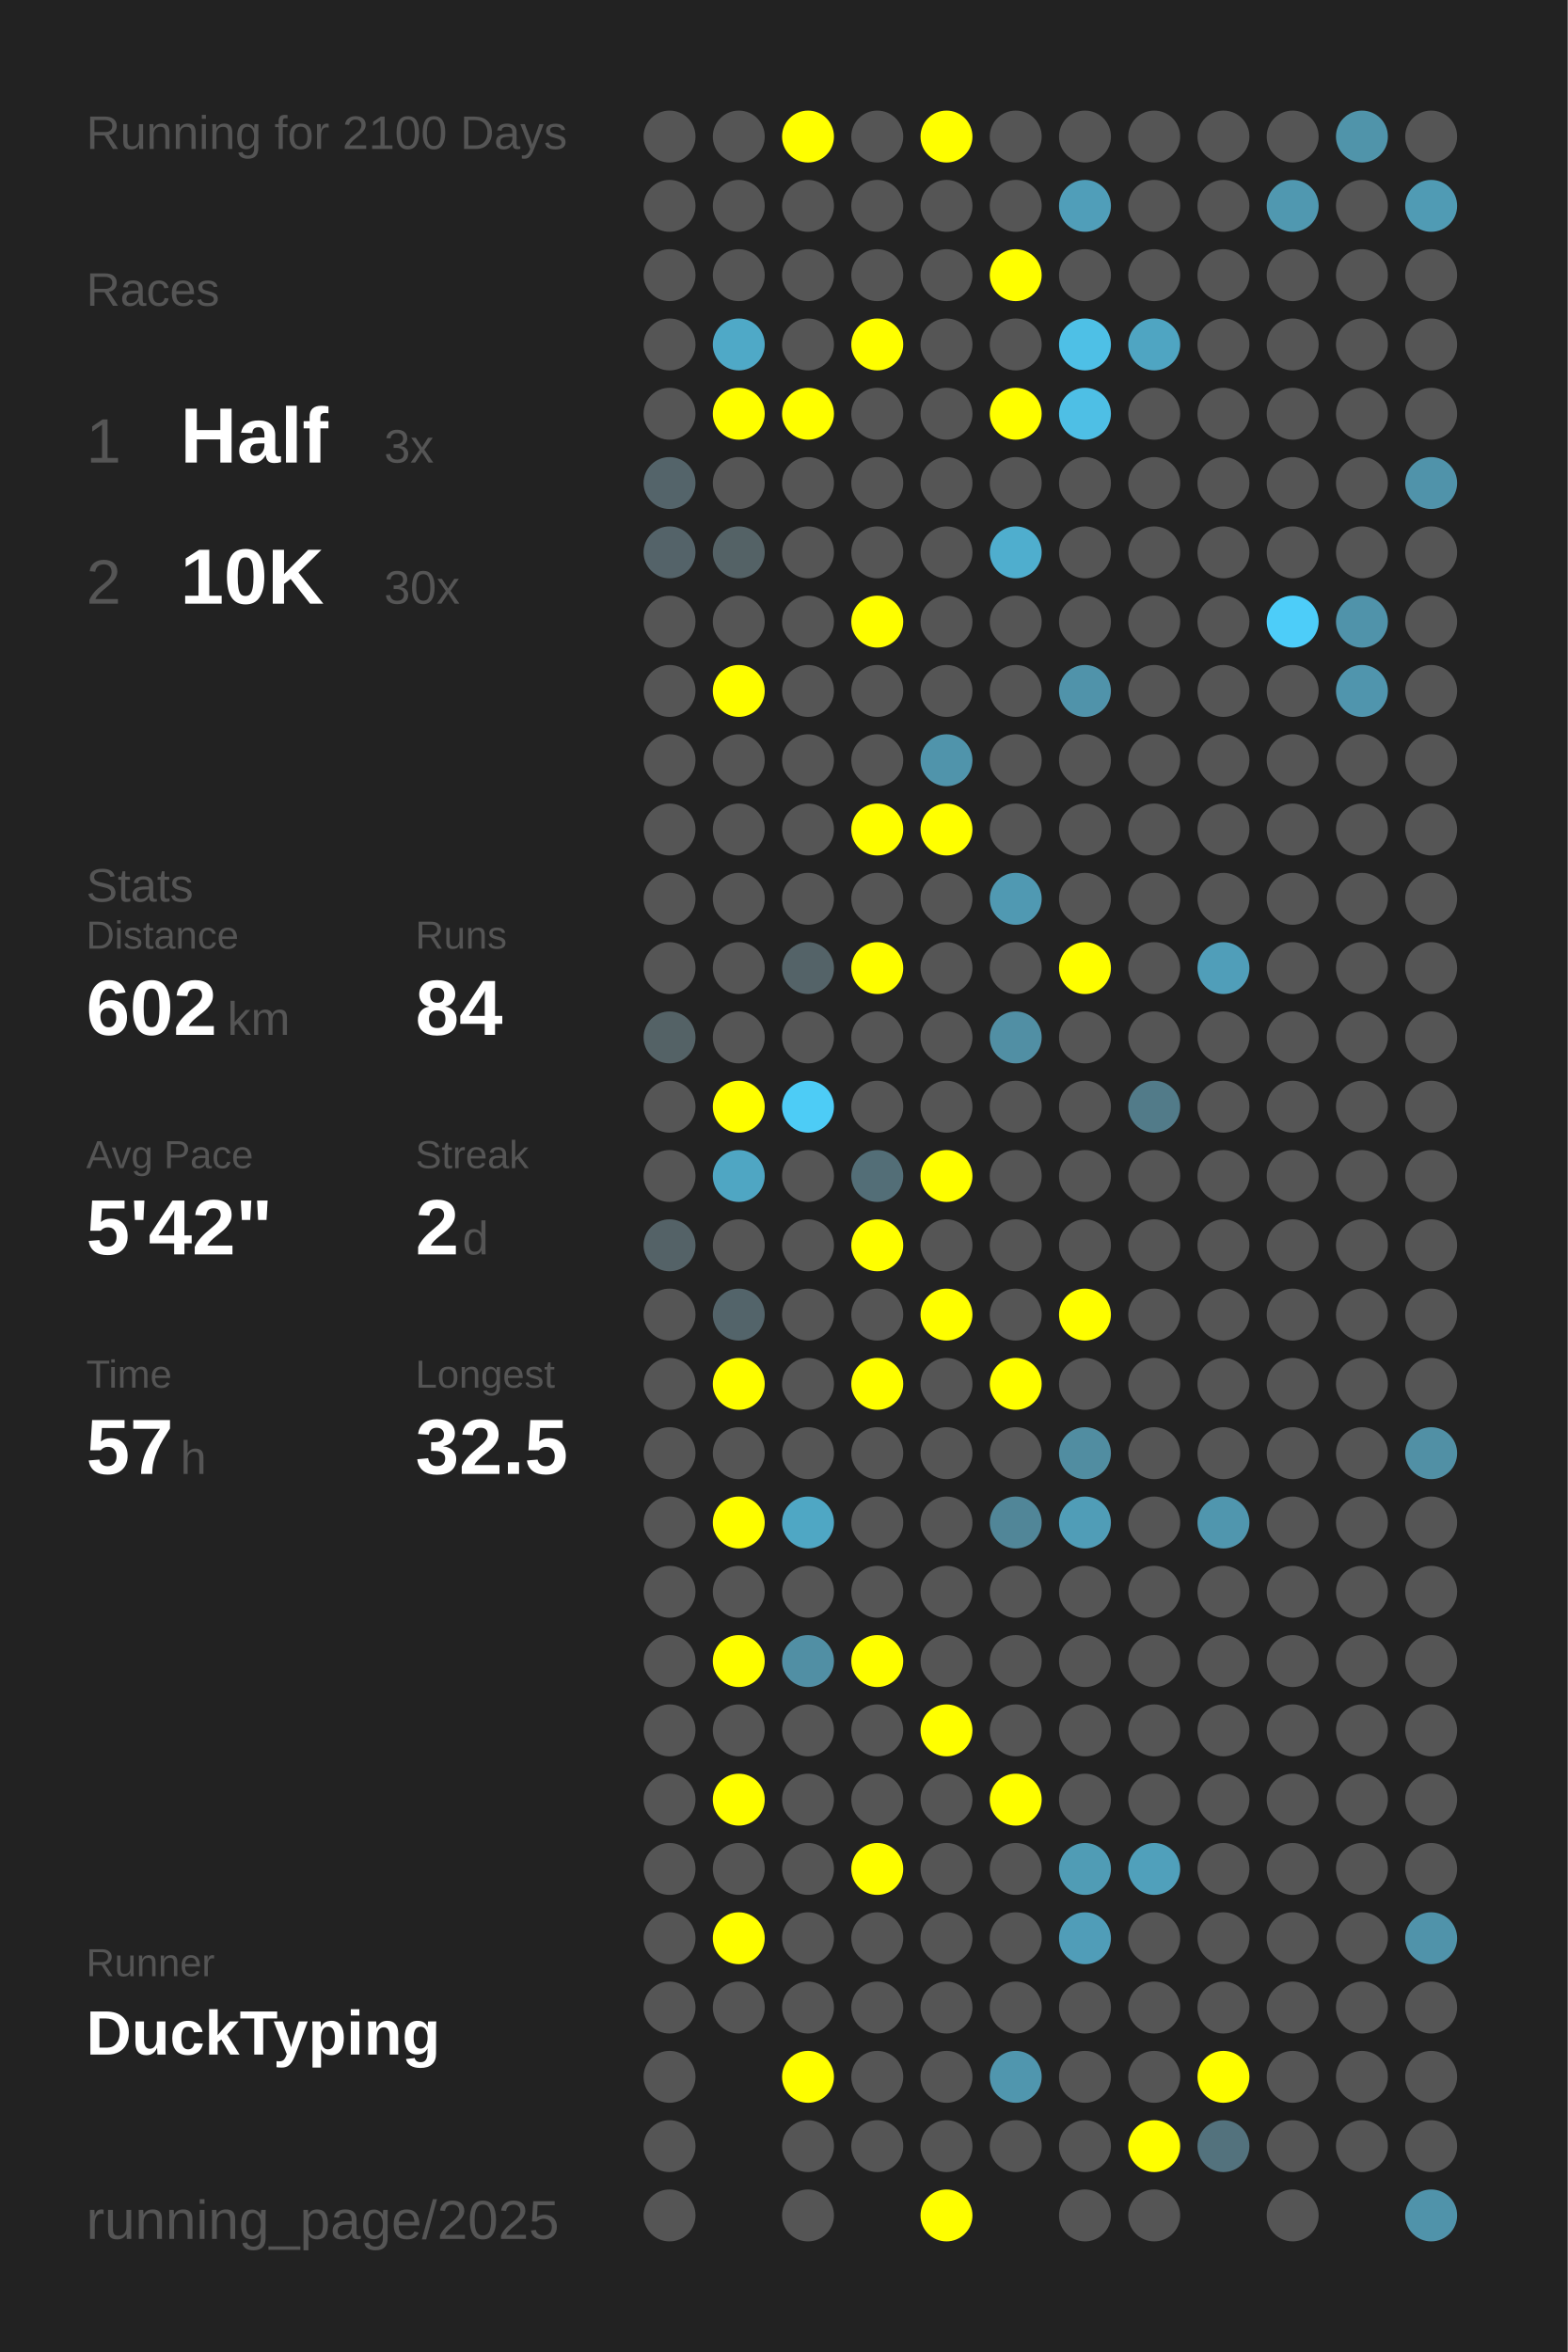
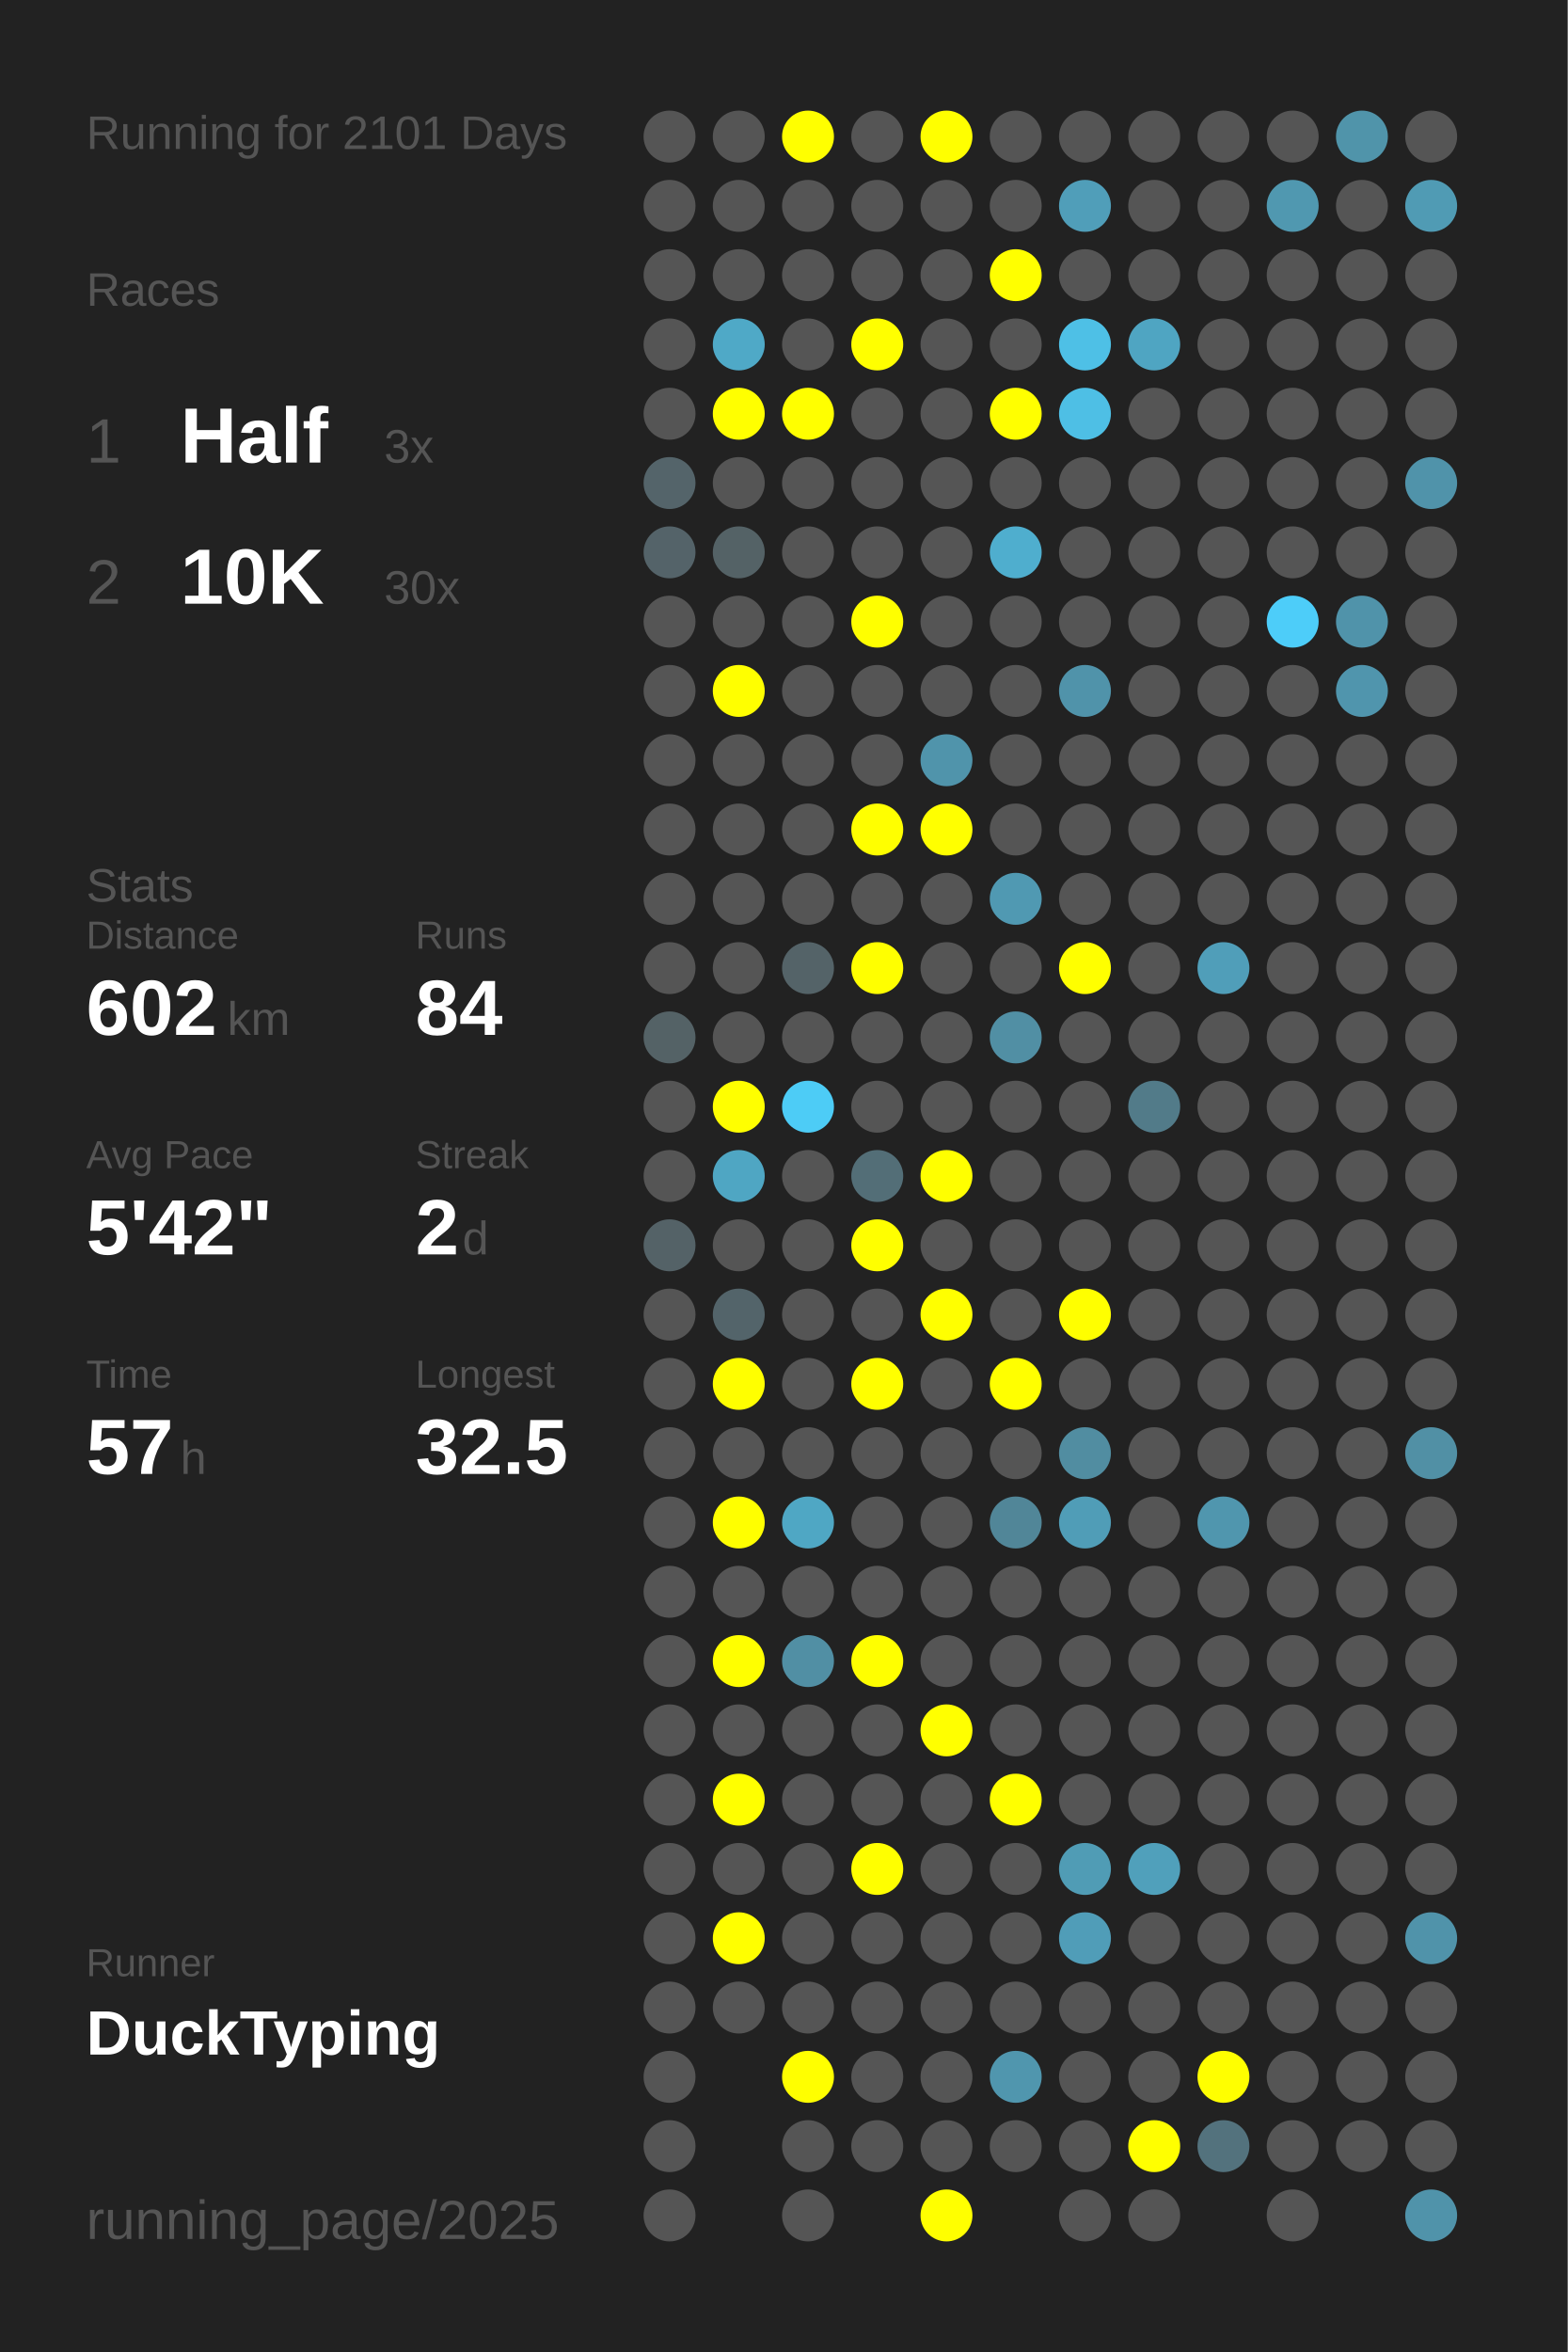
<svg xmlns="http://www.w3.org/2000/svg" baseProfile="full" height="300mm" version="1.1" viewBox="0,0,200,300" width="200mm">
  <defs />
  <rect fill="#222222" height="300" width="200" x="0" y="0" />
-   <text fill="#555555" style="font-size:6px; font-family:Arial;" x="11" y="19">Running for 2100 Days</text>
+   <text fill="#555555" style="font-size:6px; font-family:Arial;" x="11" y="19">Running for 2101 Days</text>
  <text fill="#555555" style="font-size:6px; font-family:Arial;" x="11" y="39">Races</text>
  <text fill="#555555" style="font-size:8px; font-family:Arial;" x="11" y="59">1</text>
  <text fill="#FFFFFF" style="font-size:10px; font-family:Arial; font-weight:bold;" x="23" y="59">Half</text>
  <text fill="#555555" style="font-size:6px; font-family:Arial;" x="49" y="59">3x</text>
  <text fill="#555555" style="font-size:8px; font-family:Arial;" x="11" y="77">2</text>
  <text fill="#FFFFFF" style="font-size:10px; font-family:Arial; font-weight:bold;" x="23" y="77">10K</text>
  <text fill="#555555" style="font-size:6px; font-family:Arial;" x="49" y="77">30x</text>
  <text fill="#555555" style="font-size:6px; font-family:Arial;" x="11" y="115">Stats</text>
  <text fill="#555555" style="font-size:5px; font-family:Arial;" x="11" y="121">Distance</text>
  <text fill="#FFFFFF" style="font-size:10px; font-family:Arial; font-weight:bold;" x="11" y="132">602</text>
  <text fill="#555555" style="font-size:6px; font-family:Arial;" x="29" y="132">km</text>
  <text fill="#555555" style="font-size:5px; font-family:Arial;" x="53" y="121">Runs</text>
  <text fill="#FFFFFF" style="font-size:10px; font-family:Arial; font-weight:bold;" x="53" y="132">84</text>
  <text fill="#555555" style="font-size:5px; font-family:Arial;" x="11" y="149">Avg Pace</text>
  <text fill="#FFFFFF" style="font-size:10px; font-family:Arial; font-weight:bold;" x="11" y="160">5'42"</text>
  <text fill="#555555" style="font-size:5px; font-family:Arial;" x="53" y="149">Streak</text>
  <text fill="#FFFFFF" style="font-size:10px; font-family:Arial; font-weight:bold;" x="53" y="160">2</text>
  <text fill="#555555" style="font-size:6px; font-family:Arial;" x="59" y="160">d</text>
  <text fill="#555555" style="font-size:5px; font-family:Arial;" x="11" y="177">Time</text>
  <text fill="#FFFFFF" style="font-size:10px; font-family:Arial; font-weight:bold;" x="11" y="188">57</text>
  <text fill="#555555" style="font-size:6px; font-family:Arial;" x="23" y="188">h</text>
  <text fill="#555555" style="font-size:5px; font-family:Arial;" x="53" y="177">Longest</text>
  <text fill="#FFFFFF" style="font-size:10px; font-family:Arial; font-weight:bold;" x="53" y="188">32.5</text>
  <text fill="#555555" style="font-size:5px; font-family:Arial;" x="11" y="252.065">Runner</text>
  <text fill="#FFFFFF" style="font-size:8px; font-family:Arial; font-weight:bold;" x="11" y="262.065">DuckTyping</text>
  <text fill="#555555" style="font-size:7px; font-family:Arial;" x="11" y="285.581">running_page/2025</text>
  <circle cx="85.417" cy="17.419" fill="#555555" r="3.312" />
  <circle cx="85.417" cy="26.258" fill="#555555" r="3.312" />
  <circle cx="85.417" cy="35.097" fill="#555555" r="3.312" />
  <circle cx="85.417" cy="43.935" fill="#555555" r="3.312" />
  <circle cx="85.417" cy="52.774" fill="#555555" r="3.312" />
  <circle cx="85.417" cy="61.613" fill="#54646a" r="3.312" />
  <circle cx="85.417" cy="70.452" fill="#546369" r="3.312" />
  <circle cx="85.417" cy="79.29" fill="#555555" r="3.312" />
  <circle cx="85.417" cy="88.129" fill="#555555" r="3.312" />
  <circle cx="85.417" cy="96.968" fill="#555555" r="3.312" />
  <circle cx="85.417" cy="105.806" fill="#555555" r="3.312" />
  <circle cx="85.417" cy="114.645" fill="#555555" r="3.312" />
  <circle cx="85.417" cy="123.484" fill="#555555" r="3.312" />
  <circle cx="85.417" cy="132.323" fill="#546266" r="3.312" />
  <circle cx="85.417" cy="141.161" fill="#555555" r="3.312" />
  <circle cx="85.417" cy="150" fill="#555555" r="3.312" />
  <circle cx="85.417" cy="158.839" fill="#546267" r="3.312" />
  <circle cx="85.417" cy="167.677" fill="#555555" r="3.312" />
  <circle cx="85.417" cy="176.516" fill="#555555" r="3.312" />
  <circle cx="85.417" cy="185.355" fill="#555555" r="3.312" />
  <circle cx="85.417" cy="194.194" fill="#555555" r="3.312" />
  <circle cx="85.417" cy="203.032" fill="#555555" r="3.312" />
  <circle cx="85.417" cy="211.871" fill="#555555" r="3.312" />
  <circle cx="85.417" cy="220.71" fill="#555555" r="3.312" />
  <circle cx="85.417" cy="229.548" fill="#555555" r="3.312" />
  <circle cx="85.417" cy="238.387" fill="#555555" r="3.312" />
  <circle cx="85.417" cy="247.226" fill="#555555" r="3.312" />
  <circle cx="85.417" cy="256.065" fill="#555555" r="3.312" />
  <circle cx="85.417" cy="264.903" fill="#555555" r="3.312" />
  <circle cx="85.417" cy="273.742" fill="#555555" r="3.312" />
  <circle cx="85.417" cy="282.581" fill="#555555" r="3.312" />
  <circle cx="94.25" cy="17.419" fill="#555555" r="3.312" />
  <circle cx="94.25" cy="26.258" fill="#555555" r="3.312" />
  <circle cx="94.25" cy="35.097" fill="#555555" r="3.312" />
  <circle cx="94.25" cy="43.935" fill="#4fa9c7" r="3.312" />
  <circle cx="94.25" cy="52.774" fill="#FFFF00" r="3.312" />
  <circle cx="94.25" cy="61.613" fill="#555555" r="3.312" />
  <circle cx="94.25" cy="70.452" fill="#546266" r="3.312" />
  <circle cx="94.25" cy="79.29" fill="#555555" r="3.312" />
  <circle cx="94.25" cy="88.129" fill="#FFFF00" r="3.312" />
  <circle cx="94.25" cy="96.968" fill="#555555" r="3.312" />
  <circle cx="94.25" cy="105.806" fill="#555555" r="3.312" />
  <circle cx="94.25" cy="114.645" fill="#555555" r="3.312" />
  <circle cx="94.25" cy="123.484" fill="#555555" r="3.312" />
  <circle cx="94.25" cy="132.323" fill="#555555" r="3.312" />
  <circle cx="94.25" cy="141.161" fill="#FFFF00" r="3.312" />
  <circle cx="94.25" cy="150" fill="#4fa6c3" r="3.312" />
  <circle cx="94.25" cy="158.839" fill="#555555" r="3.312" />
  <circle cx="94.25" cy="167.677" fill="#53646a" r="3.312" />
  <circle cx="94.25" cy="176.516" fill="#FFFF00" r="3.312" />
  <circle cx="94.25" cy="185.355" fill="#555555" r="3.312" />
  <circle cx="94.25" cy="194.194" fill="#FFFF00" r="3.312" />
  <circle cx="94.25" cy="203.032" fill="#555555" r="3.312" />
  <circle cx="94.25" cy="211.871" fill="#FFFF00" r="3.312" />
  <circle cx="94.25" cy="220.71" fill="#555555" r="3.312" />
  <circle cx="94.25" cy="229.548" fill="#FFFF00" r="3.312" />
  <circle cx="94.25" cy="238.387" fill="#555555" r="3.312" />
  <circle cx="94.25" cy="247.226" fill="#FFFF00" r="3.312" />
  <circle cx="94.25" cy="256.065" fill="#555555" r="3.312" />
  <circle cx="103.083" cy="17.419" fill="#FFFF00" r="3.312" />
  <circle cx="103.083" cy="26.258" fill="#555555" r="3.312" />
  <circle cx="103.083" cy="35.097" fill="#555555" r="3.312" />
  <circle cx="103.083" cy="43.935" fill="#555555" r="3.312" />
  <circle cx="103.083" cy="52.774" fill="#FFFF00" r="3.312" />
  <circle cx="103.083" cy="61.613" fill="#555555" r="3.312" />
  <circle cx="103.083" cy="70.452" fill="#555555" r="3.312" />
  <circle cx="103.083" cy="79.29" fill="#555555" r="3.312" />
  <circle cx="103.083" cy="88.129" fill="#555555" r="3.312" />
  <circle cx="103.083" cy="96.968" fill="#555555" r="3.312" />
  <circle cx="103.083" cy="105.806" fill="#555555" r="3.312" />
  <circle cx="103.083" cy="114.645" fill="#555555" r="3.312" />
  <circle cx="103.083" cy="123.484" fill="#546368" r="3.312" />
  <circle cx="103.083" cy="132.323" fill="#555555" r="3.312" />
  <circle cx="103.083" cy="141.161" fill="#4dccf6" r="3.312" />
  <circle cx="103.083" cy="150" fill="#555555" r="3.312" />
  <circle cx="103.083" cy="158.839" fill="#555555" r="3.312" />
  <circle cx="103.083" cy="167.677" fill="#555555" r="3.312" />
  <circle cx="103.083" cy="176.516" fill="#555555" r="3.312" />
  <circle cx="103.083" cy="185.355" fill="#555555" r="3.312" />
  <circle cx="103.083" cy="194.194" fill="#4fa7c4" r="3.312" />
  <circle cx="103.083" cy="203.032" fill="#555555" r="3.312" />
  <circle cx="103.083" cy="211.871" fill="#518fa4" r="3.312" />
  <circle cx="103.083" cy="220.71" fill="#555555" r="3.312" />
  <circle cx="103.083" cy="229.548" fill="#555555" r="3.312" />
  <circle cx="103.083" cy="238.387" fill="#555555" r="3.312" />
  <circle cx="103.083" cy="247.226" fill="#555555" r="3.312" />
  <circle cx="103.083" cy="256.065" fill="#555555" r="3.312" />
  <circle cx="103.083" cy="264.903" fill="#FFFF00" r="3.312" />
  <circle cx="103.083" cy="273.742" fill="#555555" r="3.312" />
  <circle cx="103.083" cy="282.581" fill="#555555" r="3.312" />
  <circle cx="111.917" cy="17.419" fill="#555555" r="3.312" />
  <circle cx="111.917" cy="26.258" fill="#555555" r="3.312" />
  <circle cx="111.917" cy="35.097" fill="#555555" r="3.312" />
  <circle cx="111.917" cy="43.935" fill="#FFFF00" r="3.312" />
  <circle cx="111.917" cy="52.774" fill="#555555" r="3.312" />
  <circle cx="111.917" cy="61.613" fill="#555555" r="3.312" />
  <circle cx="111.917" cy="70.452" fill="#555555" r="3.312" />
  <circle cx="111.917" cy="79.29" fill="#FFFF00" r="3.312" />
  <circle cx="111.917" cy="88.129" fill="#555555" r="3.312" />
  <circle cx="111.917" cy="96.968" fill="#555555" r="3.312" />
  <circle cx="111.917" cy="105.806" fill="#FFFF00" r="3.312" />
  <circle cx="111.917" cy="114.645" fill="#555555" r="3.312" />
  <circle cx="111.917" cy="123.484" fill="#FFFF00" r="3.312" />
  <circle cx="111.917" cy="132.323" fill="#555555" r="3.312" />
  <circle cx="111.917" cy="141.161" fill="#555555" r="3.312" />
  <circle cx="111.917" cy="150" fill="#536e77" r="3.312" />
  <circle cx="111.917" cy="158.839" fill="#FFFF00" r="3.312" />
  <circle cx="111.917" cy="167.677" fill="#555555" r="3.312" />
  <circle cx="111.917" cy="176.516" fill="#FFFF00" r="3.312" />
  <circle cx="111.917" cy="185.355" fill="#555555" r="3.312" />
  <circle cx="111.917" cy="194.194" fill="#555555" r="3.312" />
  <circle cx="111.917" cy="203.032" fill="#555555" r="3.312" />
  <circle cx="111.917" cy="211.871" fill="#FFFF00" r="3.312" />
  <circle cx="111.917" cy="220.71" fill="#555555" r="3.312" />
  <circle cx="111.917" cy="229.548" fill="#555555" r="3.312" />
  <circle cx="111.917" cy="238.387" fill="#FFFF00" r="3.312" />
  <circle cx="111.917" cy="247.226" fill="#555555" r="3.312" />
  <circle cx="111.917" cy="256.065" fill="#555555" r="3.312" />
  <circle cx="111.917" cy="264.903" fill="#555555" r="3.312" />
  <circle cx="111.917" cy="273.742" fill="#555555" r="3.312" />
  <circle cx="120.75" cy="17.419" fill="#FFFF00" r="3.312" />
  <circle cx="120.75" cy="26.258" fill="#555555" r="3.312" />
  <circle cx="120.75" cy="35.097" fill="#555555" r="3.312" />
  <circle cx="120.75" cy="43.935" fill="#555555" r="3.312" />
  <circle cx="120.75" cy="52.774" fill="#555555" r="3.312" />
  <circle cx="120.75" cy="61.613" fill="#555555" r="3.312" />
  <circle cx="120.75" cy="70.452" fill="#555555" r="3.312" />
  <circle cx="120.75" cy="79.29" fill="#555555" r="3.312" />
  <circle cx="120.75" cy="88.129" fill="#555555" r="3.312" />
  <circle cx="120.75" cy="96.968" fill="#5094ab" r="3.312" />
  <circle cx="120.75" cy="105.806" fill="#FFFF00" r="3.312" />
  <circle cx="120.75" cy="114.645" fill="#555555" r="3.312" />
  <circle cx="120.75" cy="123.484" fill="#555555" r="3.312" />
  <circle cx="120.75" cy="132.323" fill="#555555" r="3.312" />
  <circle cx="120.75" cy="141.161" fill="#555555" r="3.312" />
  <circle cx="120.75" cy="150" fill="#FFFF00" r="3.312" />
  <circle cx="120.75" cy="158.839" fill="#555555" r="3.312" />
  <circle cx="120.75" cy="167.677" fill="#FFFF00" r="3.312" />
  <circle cx="120.75" cy="176.516" fill="#555555" r="3.312" />
  <circle cx="120.75" cy="185.355" fill="#555555" r="3.312" />
  <circle cx="120.75" cy="194.194" fill="#555555" r="3.312" />
  <circle cx="120.75" cy="203.032" fill="#555555" r="3.312" />
  <circle cx="120.75" cy="211.871" fill="#555555" r="3.312" />
  <circle cx="120.75" cy="220.71" fill="#FFFF00" r="3.312" />
  <circle cx="120.75" cy="229.548" fill="#555555" r="3.312" />
  <circle cx="120.75" cy="238.387" fill="#555555" r="3.312" />
  <circle cx="120.75" cy="247.226" fill="#555555" r="3.312" />
  <circle cx="120.75" cy="256.065" fill="#555555" r="3.312" />
  <circle cx="120.75" cy="264.903" fill="#555555" r="3.312" />
  <circle cx="120.75" cy="273.742" fill="#555555" r="3.312" />
  <circle cx="120.75" cy="282.581" fill="#FFFF00" r="3.312" />
  <circle cx="129.583" cy="17.419" fill="#555555" r="3.312" />
  <circle cx="129.583" cy="26.258" fill="#555555" r="3.312" />
  <circle cx="129.583" cy="35.097" fill="#FFFF00" r="3.312" />
  <circle cx="129.583" cy="43.935" fill="#555555" r="3.312" />
  <circle cx="129.583" cy="52.774" fill="#FFFF00" r="3.312" />
  <circle cx="129.583" cy="61.613" fill="#555555" r="3.312" />
  <circle cx="129.583" cy="70.452" fill="#4faece" r="3.312" />
  <circle cx="129.583" cy="79.29" fill="#555555" r="3.312" />
  <circle cx="129.583" cy="88.129" fill="#555555" r="3.312" />
  <circle cx="129.583" cy="96.968" fill="#555555" r="3.312" />
  <circle cx="129.583" cy="105.806" fill="#555555" r="3.312" />
  <circle cx="129.583" cy="114.645" fill="#5099b2" r="3.312" />
  <circle cx="129.583" cy="123.484" fill="#555555" r="3.312" />
  <circle cx="129.583" cy="132.323" fill="#518fa4" r="3.312" />
  <circle cx="129.583" cy="141.161" fill="#555555" r="3.312" />
  <circle cx="129.583" cy="150" fill="#555555" r="3.312" />
  <circle cx="129.583" cy="158.839" fill="#555555" r="3.312" />
  <circle cx="129.583" cy="167.677" fill="#555555" r="3.312" />
  <circle cx="129.583" cy="176.516" fill="#FFFF00" r="3.312" />
  <circle cx="129.583" cy="185.355" fill="#555555" r="3.312" />
  <circle cx="129.583" cy="194.194" fill="#518698" r="3.312" />
  <circle cx="129.583" cy="203.032" fill="#555555" r="3.312" />
  <circle cx="129.583" cy="211.871" fill="#555555" r="3.312" />
  <circle cx="129.583" cy="220.71" fill="#555555" r="3.312" />
  <circle cx="129.583" cy="229.548" fill="#FFFF00" r="3.312" />
  <circle cx="129.583" cy="238.387" fill="#555555" r="3.312" />
  <circle cx="129.583" cy="247.226" fill="#555555" r="3.312" />
  <circle cx="129.583" cy="256.065" fill="#555555" r="3.312" />
  <circle cx="129.583" cy="264.903" fill="#5096ae" r="3.312" />
  <circle cx="129.583" cy="273.742" fill="#555555" r="3.312" />
  <circle cx="138.417" cy="17.419" fill="#555555" r="3.312" />
  <circle cx="138.417" cy="26.258" fill="#509eb9" r="3.312" />
  <circle cx="138.417" cy="35.097" fill="#555555" r="3.312" />
  <circle cx="138.417" cy="43.935" fill="#4ec0e6" r="3.312" />
  <circle cx="138.417" cy="52.774" fill="#4ebfe5" r="3.312" />
  <circle cx="138.417" cy="61.613" fill="#555555" r="3.312" />
  <circle cx="138.417" cy="70.452" fill="#555555" r="3.312" />
  <circle cx="138.417" cy="79.29" fill="#555555" r="3.312" />
  <circle cx="138.417" cy="88.129" fill="#5093aa" r="3.312" />
  <circle cx="138.417" cy="96.968" fill="#555555" r="3.312" />
  <circle cx="138.417" cy="105.806" fill="#555555" r="3.312" />
  <circle cx="138.417" cy="114.645" fill="#555555" r="3.312" />
  <circle cx="138.417" cy="123.484" fill="#FFFF00" r="3.312" />
  <circle cx="138.417" cy="132.323" fill="#555555" r="3.312" />
  <circle cx="138.417" cy="141.161" fill="#555555" r="3.312" />
  <circle cx="138.417" cy="150" fill="#555555" r="3.312" />
  <circle cx="138.417" cy="158.839" fill="#555555" r="3.312" />
  <circle cx="138.417" cy="167.677" fill="#FFFF00" r="3.312" />
  <circle cx="138.417" cy="176.516" fill="#555555" r="3.312" />
  <circle cx="138.417" cy="185.355" fill="#518da1" r="3.312" />
  <circle cx="138.417" cy="194.194" fill="#509db7" r="3.312" />
  <circle cx="138.417" cy="203.032" fill="#555555" r="3.312" />
  <circle cx="138.417" cy="211.871" fill="#555555" r="3.312" />
  <circle cx="138.417" cy="220.71" fill="#555555" r="3.312" />
  <circle cx="138.417" cy="229.548" fill="#555555" r="3.312" />
  <circle cx="138.417" cy="238.387" fill="#509cb5" r="3.312" />
  <circle cx="138.417" cy="247.226" fill="#509db8" r="3.312" />
  <circle cx="138.417" cy="256.065" fill="#555555" r="3.312" />
  <circle cx="138.417" cy="264.903" fill="#555555" r="3.312" />
  <circle cx="138.417" cy="273.742" fill="#555555" r="3.312" />
  <circle cx="138.417" cy="282.581" fill="#555555" r="3.312" />
  <circle cx="147.25" cy="17.419" fill="#555555" r="3.312" />
  <circle cx="147.25" cy="26.258" fill="#555555" r="3.312" />
  <circle cx="147.25" cy="35.097" fill="#555555" r="3.312" />
  <circle cx="147.25" cy="43.935" fill="#4fa5c2" r="3.312" />
  <circle cx="147.25" cy="52.774" fill="#555555" r="3.312" />
  <circle cx="147.25" cy="61.613" fill="#555555" r="3.312" />
  <circle cx="147.25" cy="70.452" fill="#555555" r="3.312" />
  <circle cx="147.25" cy="79.29" fill="#555555" r="3.312" />
  <circle cx="147.25" cy="88.129" fill="#555555" r="3.312" />
  <circle cx="147.25" cy="96.968" fill="#555555" r="3.312" />
  <circle cx="147.25" cy="105.806" fill="#555555" r="3.312" />
  <circle cx="147.25" cy="114.645" fill="#555555" r="3.312" />
  <circle cx="147.25" cy="123.484" fill="#555555" r="3.312" />
  <circle cx="147.25" cy="132.323" fill="#555555" r="3.312" />
  <circle cx="147.25" cy="141.161" fill="#527b89" r="3.312" />
  <circle cx="147.25" cy="150" fill="#555555" r="3.312" />
  <circle cx="147.25" cy="158.839" fill="#555555" r="3.312" />
  <circle cx="147.25" cy="167.677" fill="#555555" r="3.312" />
  <circle cx="147.25" cy="176.516" fill="#555555" r="3.312" />
  <circle cx="147.25" cy="185.355" fill="#555555" r="3.312" />
  <circle cx="147.25" cy="194.194" fill="#555555" r="3.312" />
  <circle cx="147.25" cy="203.032" fill="#555555" r="3.312" />
  <circle cx="147.25" cy="211.871" fill="#555555" r="3.312" />
  <circle cx="147.25" cy="220.71" fill="#555555" r="3.312" />
  <circle cx="147.25" cy="229.548" fill="#555555" r="3.312" />
  <circle cx="147.25" cy="238.387" fill="#50a0bb" r="3.312" />
  <circle cx="147.25" cy="247.226" fill="#555555" r="3.312" />
  <circle cx="147.25" cy="256.065" fill="#555555" r="3.312" />
  <circle cx="147.25" cy="264.903" fill="#555555" r="3.312" />
  <circle cx="147.25" cy="273.742" fill="#FFFF00" r="3.312" />
  <circle cx="147.25" cy="282.581" fill="#555555" r="3.312" />
  <circle cx="156.083" cy="17.419" fill="#555555" r="3.312" />
  <circle cx="156.083" cy="26.258" fill="#555555" r="3.312" />
  <circle cx="156.083" cy="35.097" fill="#555555" r="3.312" />
  <circle cx="156.083" cy="43.935" fill="#555555" r="3.312" />
  <circle cx="156.083" cy="52.774" fill="#555555" r="3.312" />
  <circle cx="156.083" cy="61.613" fill="#555555" r="3.312" />
  <circle cx="156.083" cy="70.452" fill="#555555" r="3.312" />
  <circle cx="156.083" cy="79.29" fill="#555555" r="3.312" />
  <circle cx="156.083" cy="88.129" fill="#555555" r="3.312" />
  <circle cx="156.083" cy="96.968" fill="#555555" r="3.312" />
  <circle cx="156.083" cy="105.806" fill="#555555" r="3.312" />
  <circle cx="156.083" cy="114.645" fill="#555555" r="3.312" />
  <circle cx="156.083" cy="123.484" fill="#509eb9" r="3.312" />
  <circle cx="156.083" cy="132.323" fill="#555555" r="3.312" />
  <circle cx="156.083" cy="141.161" fill="#555555" r="3.312" />
  <circle cx="156.083" cy="150" fill="#555555" r="3.312" />
  <circle cx="156.083" cy="158.839" fill="#555555" r="3.312" />
  <circle cx="156.083" cy="167.677" fill="#555555" r="3.312" />
  <circle cx="156.083" cy="176.516" fill="#555555" r="3.312" />
  <circle cx="156.083" cy="185.355" fill="#555555" r="3.312" />
  <circle cx="156.083" cy="194.194" fill="#5096ae" r="3.312" />
  <circle cx="156.083" cy="203.032" fill="#555555" r="3.312" />
  <circle cx="156.083" cy="211.871" fill="#555555" r="3.312" />
  <circle cx="156.083" cy="220.71" fill="#555555" r="3.312" />
  <circle cx="156.083" cy="229.548" fill="#555555" r="3.312" />
  <circle cx="156.083" cy="238.387" fill="#555555" r="3.312" />
  <circle cx="156.083" cy="247.226" fill="#555555" r="3.312" />
  <circle cx="156.083" cy="256.065" fill="#555555" r="3.312" />
  <circle cx="156.083" cy="264.903" fill="#FFFF00" r="3.312" />
  <circle cx="156.083" cy="273.742" fill="#53727d" r="3.312" />
  <circle cx="164.917" cy="17.419" fill="#555555" r="3.312" />
  <circle cx="164.917" cy="26.258" fill="#5098b0" r="3.312" />
  <circle cx="164.917" cy="35.097" fill="#555555" r="3.312" />
  <circle cx="164.917" cy="43.935" fill="#555555" r="3.312" />
  <circle cx="164.917" cy="52.774" fill="#555555" r="3.312" />
  <circle cx="164.917" cy="61.613" fill="#555555" r="3.312" />
  <circle cx="164.917" cy="70.452" fill="#555555" r="3.312" />
  <circle cx="164.917" cy="79.29" fill="#4dcdf9" r="3.312" />
  <circle cx="164.917" cy="88.129" fill="#555555" r="3.312" />
  <circle cx="164.917" cy="96.968" fill="#555555" r="3.312" />
  <circle cx="164.917" cy="105.806" fill="#555555" r="3.312" />
  <circle cx="164.917" cy="114.645" fill="#555555" r="3.312" />
  <circle cx="164.917" cy="123.484" fill="#555555" r="3.312" />
  <circle cx="164.917" cy="132.323" fill="#555555" r="3.312" />
  <circle cx="164.917" cy="141.161" fill="#555555" r="3.312" />
  <circle cx="164.917" cy="150" fill="#555555" r="3.312" />
  <circle cx="164.917" cy="158.839" fill="#555555" r="3.312" />
  <circle cx="164.917" cy="167.677" fill="#555555" r="3.312" />
  <circle cx="164.917" cy="176.516" fill="#555555" r="3.312" />
  <circle cx="164.917" cy="185.355" fill="#555555" r="3.312" />
  <circle cx="164.917" cy="194.194" fill="#555555" r="3.312" />
  <circle cx="164.917" cy="203.032" fill="#555555" r="3.312" />
  <circle cx="164.917" cy="211.871" fill="#555555" r="3.312" />
  <circle cx="164.917" cy="220.71" fill="#555555" r="3.312" />
  <circle cx="164.917" cy="229.548" fill="#555555" r="3.312" />
  <circle cx="164.917" cy="238.387" fill="#555555" r="3.312" />
  <circle cx="164.917" cy="247.226" fill="#555555" r="3.312" />
  <circle cx="164.917" cy="256.065" fill="#555555" r="3.312" />
  <circle cx="164.917" cy="264.903" fill="#555555" r="3.312" />
  <circle cx="164.917" cy="273.742" fill="#555555" r="3.312" />
  <circle cx="164.917" cy="282.581" fill="#555555" r="3.312" />
  <circle cx="173.75" cy="17.419" fill="#5094aa" r="3.312" />
  <circle cx="173.75" cy="26.258" fill="#555555" r="3.312" />
  <circle cx="173.75" cy="35.097" fill="#555555" r="3.312" />
  <circle cx="173.75" cy="43.935" fill="#555555" r="3.312" />
  <circle cx="173.75" cy="52.774" fill="#555555" r="3.312" />
  <circle cx="173.75" cy="61.613" fill="#555555" r="3.312" />
  <circle cx="173.75" cy="70.452" fill="#555555" r="3.312" />
  <circle cx="173.75" cy="79.29" fill="#5093aa" r="3.312" />
  <circle cx="173.75" cy="88.129" fill="#5095ad" r="3.312" />
  <circle cx="173.75" cy="96.968" fill="#555555" r="3.312" />
  <circle cx="173.75" cy="105.806" fill="#555555" r="3.312" />
  <circle cx="173.75" cy="114.645" fill="#555555" r="3.312" />
  <circle cx="173.75" cy="123.484" fill="#555555" r="3.312" />
  <circle cx="173.75" cy="132.323" fill="#555555" r="3.312" />
  <circle cx="173.75" cy="141.161" fill="#555555" r="3.312" />
  <circle cx="173.75" cy="150" fill="#555555" r="3.312" />
  <circle cx="173.75" cy="158.839" fill="#555555" r="3.312" />
  <circle cx="173.75" cy="167.677" fill="#555555" r="3.312" />
  <circle cx="173.75" cy="176.516" fill="#555555" r="3.312" />
  <circle cx="173.75" cy="185.355" fill="#555555" r="3.312" />
  <circle cx="173.75" cy="194.194" fill="#555555" r="3.312" />
  <circle cx="173.75" cy="203.032" fill="#555555" r="3.312" />
  <circle cx="173.75" cy="211.871" fill="#555555" r="3.312" />
  <circle cx="173.75" cy="220.71" fill="#555555" r="3.312" />
  <circle cx="173.75" cy="229.548" fill="#555555" r="3.312" />
  <circle cx="173.75" cy="238.387" fill="#555555" r="3.312" />
  <circle cx="173.75" cy="247.226" fill="#555555" r="3.312" />
  <circle cx="173.75" cy="256.065" fill="#555555" r="3.312" />
  <circle cx="173.75" cy="264.903" fill="#555555" r="3.312" />
  <circle cx="173.75" cy="273.742" fill="#555555" r="3.312" />
  <circle cx="182.583" cy="17.419" fill="#555555" r="3.312" />
  <circle cx="182.583" cy="26.258" fill="#509bb4" r="3.312" />
  <circle cx="182.583" cy="35.097" fill="#555555" r="3.312" />
  <circle cx="182.583" cy="43.935" fill="#555555" r="3.312" />
  <circle cx="182.583" cy="52.774" fill="#555555" r="3.312" />
  <circle cx="182.583" cy="61.613" fill="#5093aa" r="3.312" />
  <circle cx="182.583" cy="70.452" fill="#555555" r="3.312" />
  <circle cx="182.583" cy="79.29" fill="#555555" r="3.312" />
  <circle cx="182.583" cy="88.129" fill="#555555" r="3.312" />
  <circle cx="182.583" cy="96.968" fill="#555555" r="3.312" />
  <circle cx="182.583" cy="105.806" fill="#555555" r="3.312" />
  <circle cx="182.583" cy="114.645" fill="#555555" r="3.312" />
  <circle cx="182.583" cy="123.484" fill="#555555" r="3.312" />
  <circle cx="182.583" cy="132.323" fill="#555555" r="3.312" />
  <circle cx="182.583" cy="141.161" fill="#555555" r="3.312" />
  <circle cx="182.583" cy="150" fill="#555555" r="3.312" />
  <circle cx="182.583" cy="158.839" fill="#555555" r="3.312" />
  <circle cx="182.583" cy="167.677" fill="#555555" r="3.312" />
  <circle cx="182.583" cy="176.516" fill="#555555" r="3.312" />
  <circle cx="182.583" cy="185.355" fill="#5190a5" r="3.312" />
  <circle cx="182.583" cy="194.194" fill="#555555" r="3.312" />
  <circle cx="182.583" cy="203.032" fill="#555555" r="3.312" />
  <circle cx="182.583" cy="211.871" fill="#555555" r="3.312" />
  <circle cx="182.583" cy="220.71" fill="#555555" r="3.312" />
  <circle cx="182.583" cy="229.548" fill="#555555" r="3.312" />
  <circle cx="182.583" cy="238.387" fill="#555555" r="3.312" />
  <circle cx="182.583" cy="247.226" fill="#5093aa" r="3.312" />
  <circle cx="182.583" cy="256.065" fill="#555555" r="3.312" />
  <circle cx="182.583" cy="264.903" fill="#555555" r="3.312" />
  <circle cx="182.583" cy="273.742" fill="#555555" r="3.312" />
  <circle cx="182.583" cy="282.581" fill="#5093aa" r="3.312" />
</svg>
